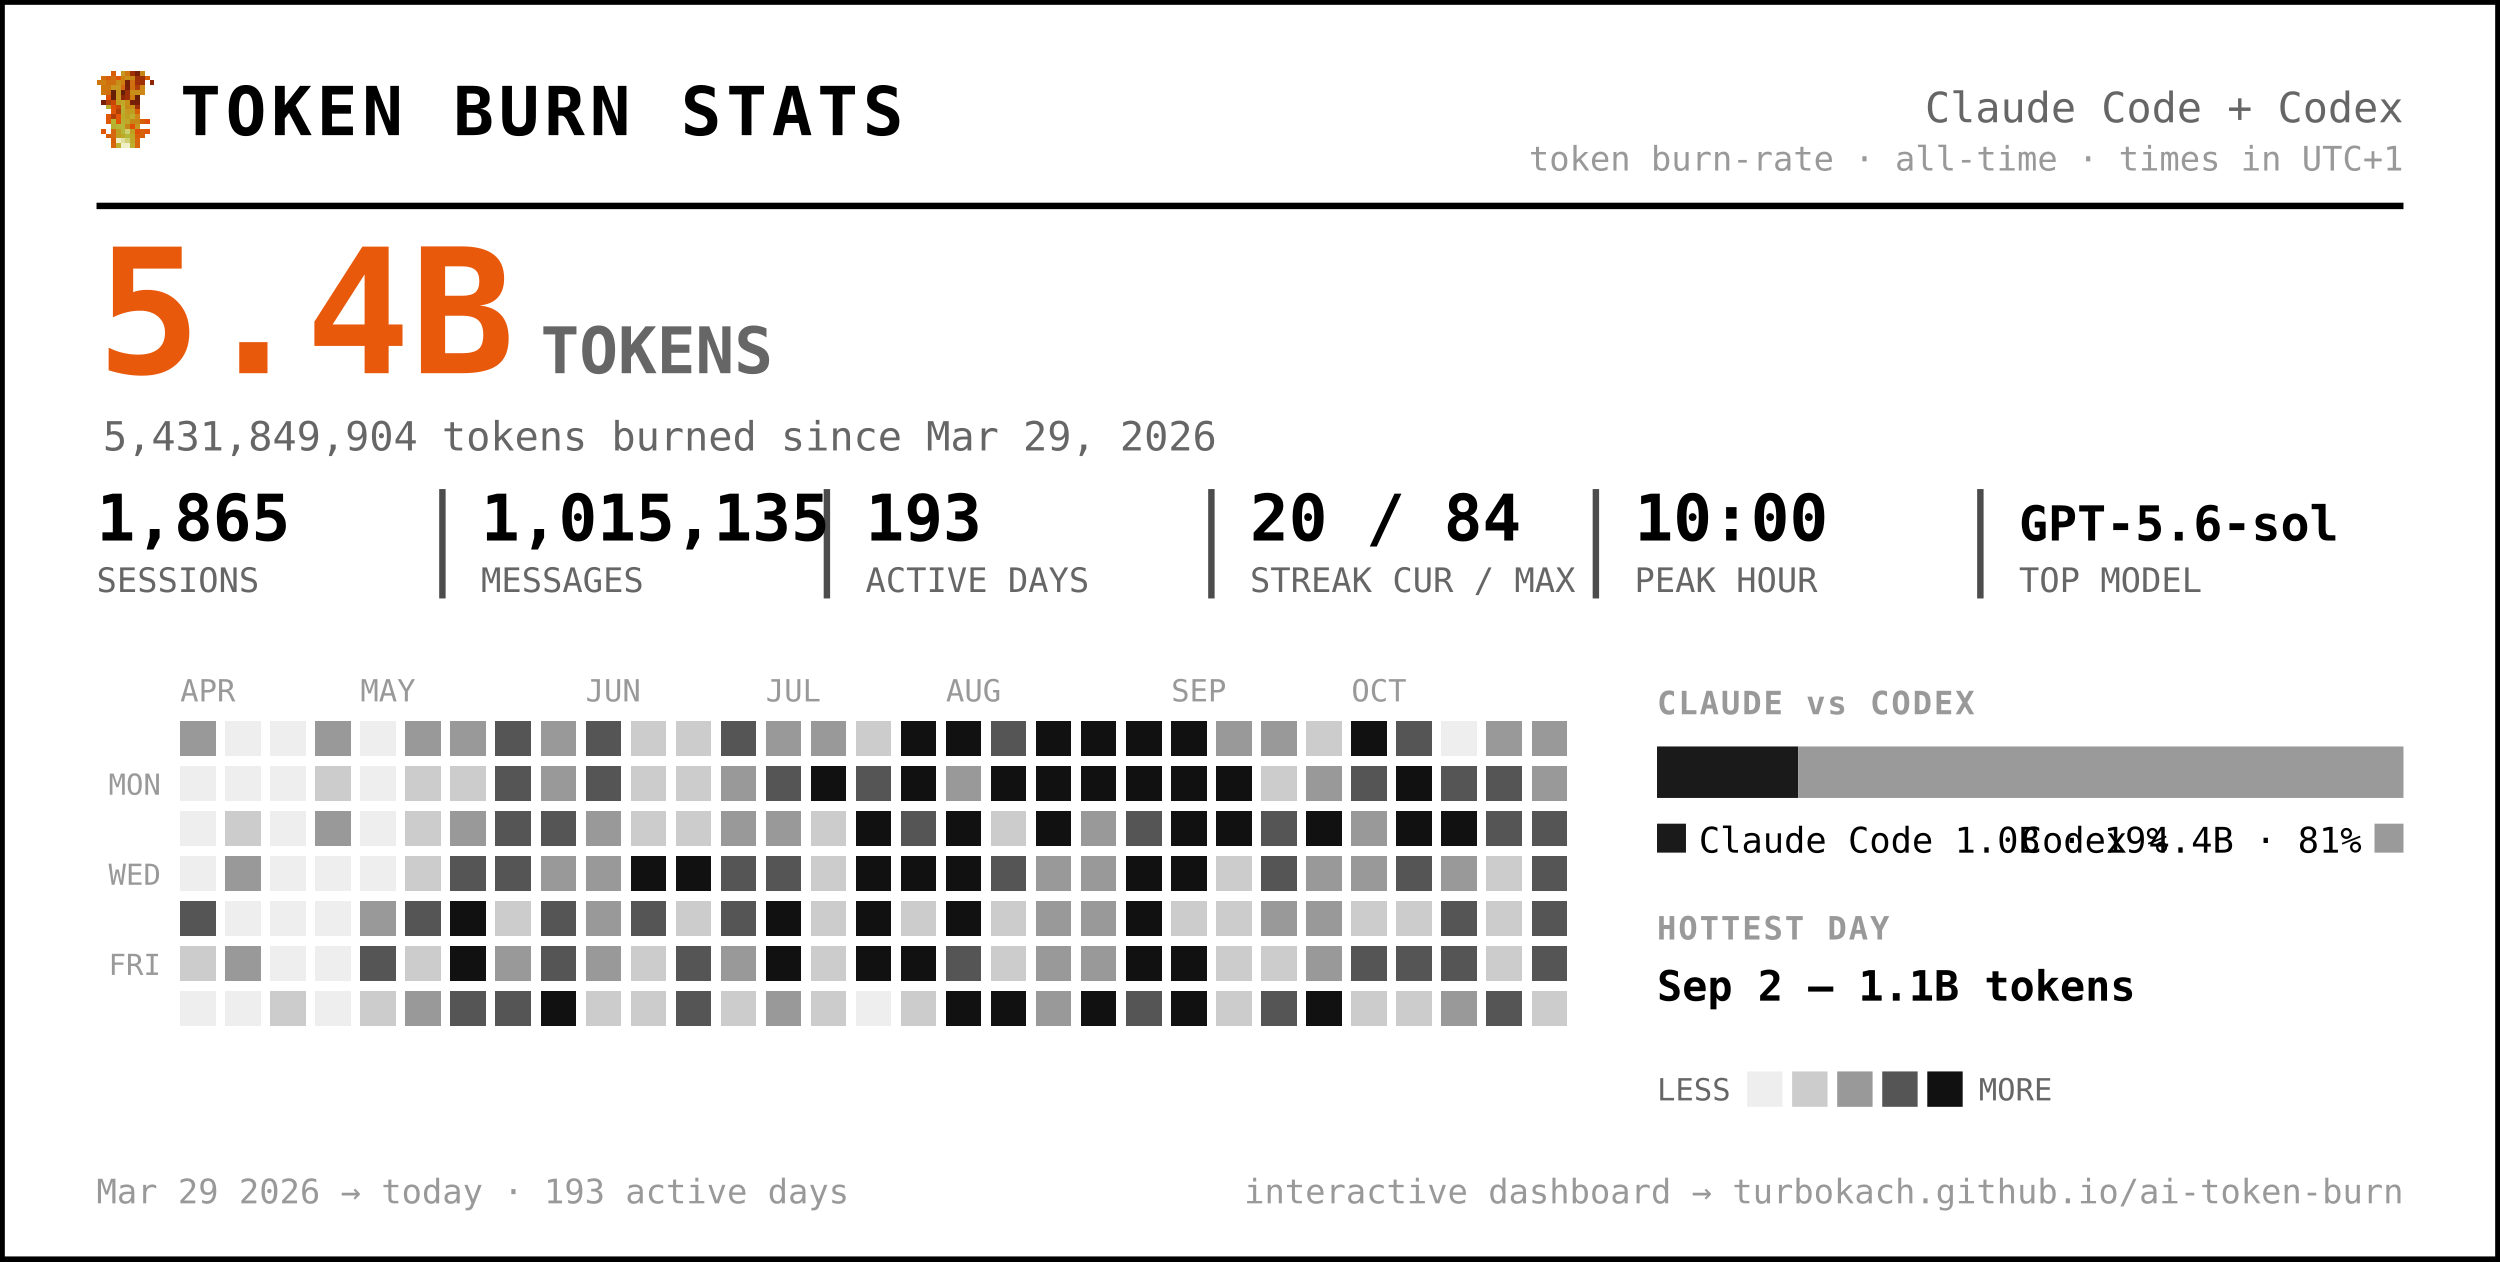
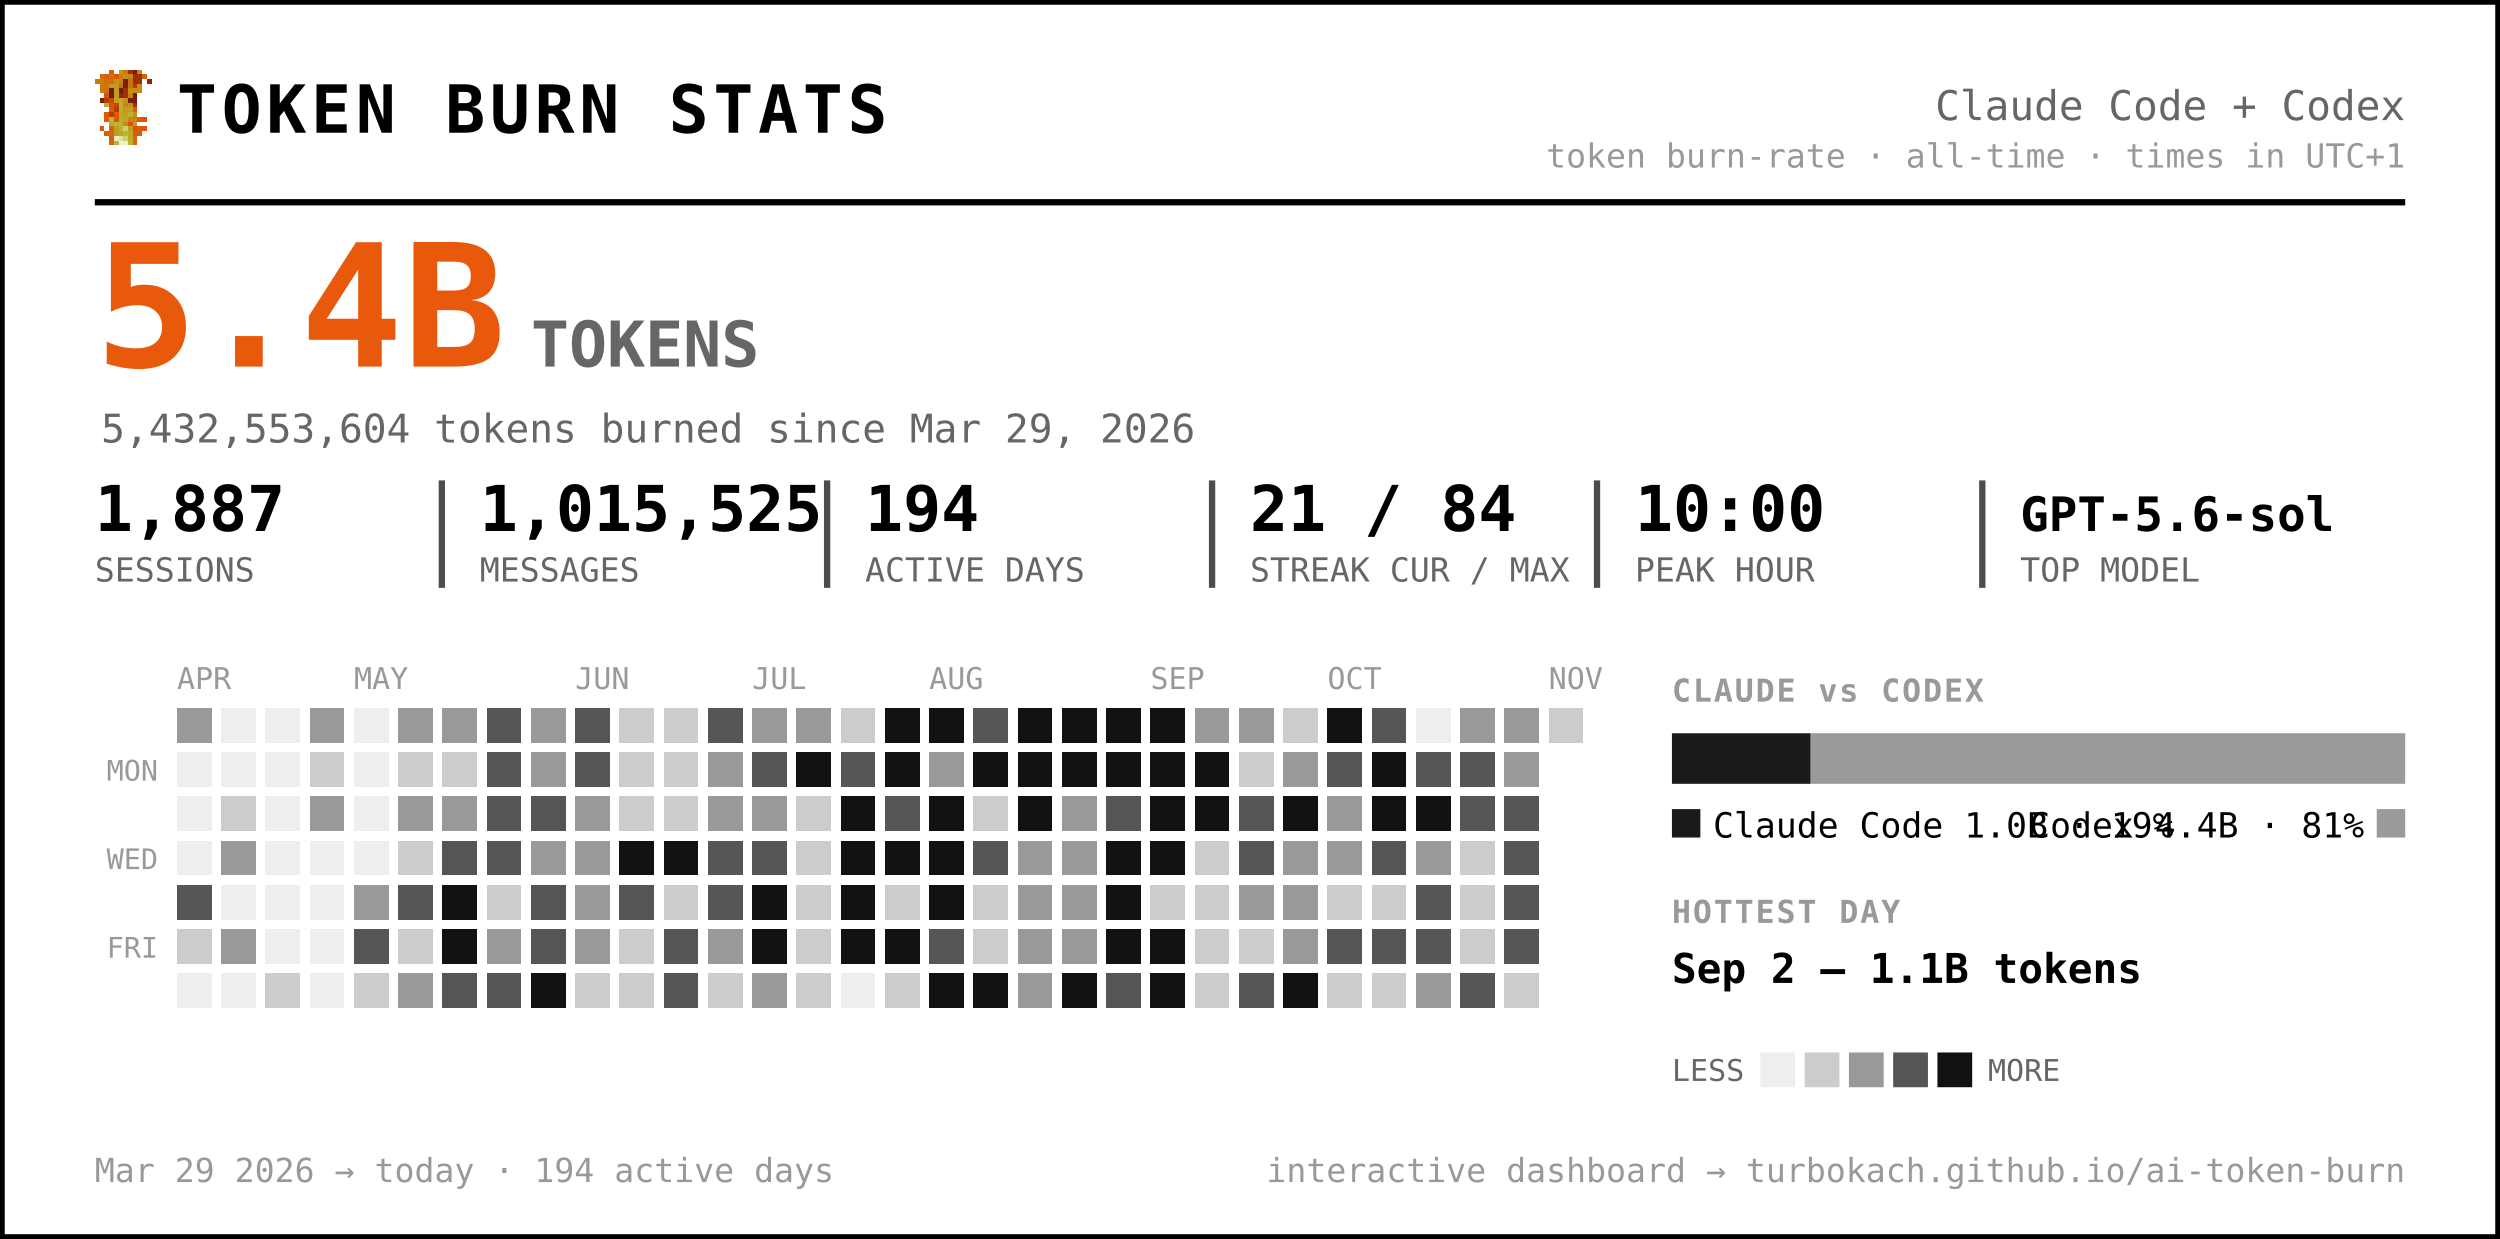
- <svg xmlns="http://www.w3.org/2000/svg" width="777" height="392" viewBox="0 0 777 392" font-family="ui-monospace, 'SF Mono', 'Cascadia Code', Menlo, Consolas, monospace" role="img" aria-label="Token burn — Claude Code + Codex">
-   <rect x="0.5" y="0.5" width="776" height="391" rx="0" fill="#ffffff" stroke="#000000" stroke-width="2" />
+ <svg xmlns="http://www.w3.org/2000/svg" width="791" height="392" viewBox="0 0 791 392" font-family="ui-monospace, 'SF Mono', 'Cascadia Code', Menlo, Consolas, monospace" role="img" aria-label="Token burn — Claude Code + Codex">
+   <rect x="0.5" y="0.5" width="790" height="391" rx="0" fill="#ffffff" stroke="#000000" stroke-width="2" />
  <g transform="translate(30,22) scale(1.5)" shape-rendering="crispEdges">
    <rect x="3" y="0" width="1" height="1" fill="#d75f07" />
    <rect x="5" y="0" width="1" height="1" fill="#c7971f" />
    <rect x="6" y="0" width="1" height="1" fill="#cf770f" />
    <rect x="7" y="0" width="1" height="1" fill="#9f2f07" />
    <rect x="8" y="0" width="1" height="1" fill="#771f07" />
    <rect x="9" y="0" width="1" height="1" fill="#c78717" />
    <rect x="1" y="1" width="1" height="1" fill="#cf6f0f" />
    <rect x="2" y="1" width="1" height="1" fill="#d75f07" />
    <rect x="3" y="1" width="1" height="1" fill="#cf6f0f" />
    <rect x="4" y="1" width="1" height="1" fill="#df5707" />
    <rect x="5" y="1" width="1" height="1" fill="#cf7f0f" />
    <rect x="6" y="1" width="1" height="1" fill="#c78f17" />
    <rect x="7" y="1" width="1" height="1" fill="#c78717" />
    <rect x="8" y="1" width="1" height="1" fill="#9f2f07" />
    <rect x="9" y="1" width="1" height="1" fill="#9f2f07" />
    <rect x="10" y="1" width="1" height="1" fill="#d75f07" />
    <rect x="0" y="2" width="1" height="1" fill="#cf770f" />
    <rect x="1" y="2" width="1" height="1" fill="#cf7f0f" />
    <rect x="2" y="2" width="1" height="1" fill="#cf6f0f" />
    <rect x="3" y="2" width="1" height="1" fill="#cf6f0f" />
    <rect x="4" y="2" width="1" height="1" fill="#c78f17" />
    <rect x="5" y="2" width="1" height="1" fill="#cf7f0f" />
    <rect x="6" y="2" width="1" height="1" fill="#771f07" />
    <rect x="7" y="2" width="1" height="1" fill="#cf6f0f" />
    <rect x="8" y="2" width="1" height="1" fill="#9f2f07" />
    <rect x="9" y="2" width="1" height="1" fill="#9f2f07" />
    <rect x="11" y="2" width="1" height="1" fill="#8f2707" />
    <rect x="1" y="3" width="1" height="1" fill="#cf770f" />
    <rect x="2" y="3" width="1" height="1" fill="#cf770f" />
    <rect x="3" y="3" width="1" height="1" fill="#c7971f" />
    <rect x="4" y="3" width="1" height="1" fill="#c7971f" />
    <rect x="5" y="3" width="1" height="1" fill="#d7670f" />
    <rect x="6" y="3" width="1" height="1" fill="#771f07" />
    <rect x="7" y="3" width="1" height="1" fill="#cf6f0f" />
    <rect x="8" y="3" width="1" height="1" fill="#af3f07" />
    <rect x="9" y="3" width="1" height="1" fill="#cf8717" />
    <rect x="1" y="4" width="1" height="1" fill="#cf770f" />
    <rect x="2" y="4" width="1" height="1" fill="#cf6f0f" />
    <rect x="3" y="4" width="1" height="1" fill="#671f07" />
    <rect x="4" y="4" width="1" height="1" fill="#c7971f" />
    <rect x="5" y="4" width="1" height="1" fill="#671f07" />
    <rect x="6" y="4" width="1" height="1" fill="#9f2f07" />
    <rect x="7" y="4" width="1" height="1" fill="#c78f17" />
    <rect x="8" y="4" width="1" height="1" fill="#c78f17" />
    <rect x="9" y="4" width="1" height="1" fill="#cf8717" />
    <rect x="2" y="5" width="1" height="1" fill="#df4f07" />
    <rect x="3" y="5" width="1" height="1" fill="#671f07" />
    <rect x="4" y="5" width="1" height="1" fill="#c7971f" />
    <rect x="5" y="5" width="1" height="1" fill="#8f2707" />
    <rect x="6" y="5" width="1" height="1" fill="#9f2f07" />
    <rect x="7" y="5" width="1" height="1" fill="#cf7f0f" />
    <rect x="8" y="5" width="1" height="1" fill="#671f07" />
    <rect x="1" y="6" width="1" height="1" fill="#771f07" />
    <rect x="2" y="6" width="1" height="1" fill="#af3f07" />
    <rect x="3" y="6" width="1" height="1" fill="#c74707" />
    <rect x="4" y="6" width="1" height="1" fill="#bf9f1f" />
    <rect x="5" y="6" width="1" height="1" fill="#bfa727" />
    <rect x="6" y="6" width="1" height="1" fill="#c78f17" />
    <rect x="7" y="6" width="1" height="1" fill="#771f07" />
    <rect x="8" y="6" width="1" height="1" fill="#771f07" />
    <rect x="2" y="7" width="1" height="1" fill="#b7af2f" />
    <rect x="3" y="7" width="1" height="1" fill="#df4f07" />
    <rect x="4" y="7" width="1" height="1" fill="#c74707" />
    <rect x="5" y="7" width="1" height="1" fill="#bfaf2f" />
    <rect x="6" y="7" width="1" height="1" fill="#c78717" />
    <rect x="7" y="7" width="1" height="1" fill="#c78f17" />
    <rect x="8" y="7" width="1" height="1" fill="#9f2f07" />
    <rect x="3" y="8" width="1" height="1" fill="#df5707" />
    <rect x="4" y="8" width="1" height="1" fill="#af3f07" />
    <rect x="5" y="8" width="1" height="1" fill="#b7af2f" />
    <rect x="6" y="8" width="1" height="1" fill="#c7971f" />
    <rect x="7" y="8" width="1" height="1" fill="#bf9f1f" />
    <rect x="8" y="8" width="1" height="1" fill="#d75f07" />
    <rect x="2" y="9" width="1" height="1" fill="#df5707" />
    <rect x="3" y="9" width="1" height="1" fill="#af3f07" />
    <rect x="4" y="9" width="1" height="1" fill="#df5707" />
    <rect x="5" y="9" width="1" height="1" fill="#bfa727" />
    <rect x="6" y="9" width="1" height="1" fill="#bf9f1f" />
    <rect x="7" y="9" width="1" height="1" fill="#bfaf2f" />
    <rect x="8" y="9" width="1" height="1" fill="#cf8717" />
    <rect x="2" y="10" width="1" height="1" fill="#df5707" />
    <rect x="3" y="10" width="1" height="1" fill="#b7b72f" />
    <rect x="4" y="10" width="1" height="1" fill="#df5707" />
    <rect x="5" y="10" width="1" height="1" fill="#b7af2f" />
    <rect x="6" y="10" width="1" height="1" fill="#bfa727" />
    <rect x="7" y="10" width="1" height="1" fill="#c78717" />
    <rect x="8" y="10" width="1" height="1" fill="#c78717" />
    <rect x="9" y="10" width="1" height="1" fill="#d75f07" />
    <rect x="10" y="10" width="1" height="1" fill="#df4f07" />
    <rect x="3" y="11" width="1" height="1" fill="#b7af2f" />
    <rect x="4" y="11" width="1" height="1" fill="#b7b737" />
    <rect x="5" y="11" width="1" height="1" fill="#b7b737" />
    <rect x="6" y="11" width="1" height="1" fill="#c78717" />
    <rect x="7" y="11" width="1" height="1" fill="#df4f07" />
    <rect x="8" y="11" width="1" height="1" fill="#c7971f" />
    <rect x="1" y="12" width="1" height="1" fill="#df5707" />
    <rect x="3" y="12" width="1" height="1" fill="#d7670f" />
    <rect x="4" y="12" width="1" height="1" fill="#bf9f1f" />
    <rect x="5" y="12" width="1" height="1" fill="#b7b737" />
    <rect x="6" y="12" width="1" height="1" fill="#cfcf6f" />
    <rect x="7" y="12" width="1" height="1" fill="#bf9f1f" />
    <rect x="8" y="12" width="1" height="1" fill="#df4f07" />
    <rect x="9" y="12" width="1" height="1" fill="#d75f07" />
    <rect x="10" y="12" width="1" height="1" fill="#df5707" />
    <rect x="2" y="13" width="1" height="1" fill="#d75f07" />
    <rect x="3" y="13" width="1" height="1" fill="#d7670f" />
    <rect x="4" y="13" width="1" height="1" fill="#bf9f1f" />
    <rect x="5" y="13" width="1" height="1" fill="#bfa727" />
    <rect x="6" y="13" width="1" height="1" fill="#b7b737" />
    <rect x="7" y="13" width="1" height="1" fill="#bfa727" />
    <rect x="8" y="13" width="1" height="1" fill="#d75f07" />
    <rect x="9" y="13" width="1" height="1" fill="#d75f07" />
    <rect x="3" y="14" width="1" height="1" fill="#d75f07" />
    <rect x="4" y="14" width="1" height="1" fill="#efefc7" />
    <rect x="5" y="14" width="1" height="1" fill="#dfdf9f" />
    <rect x="6" y="14" width="1" height="1" fill="#cfcf6f" />
    <rect x="7" y="14" width="1" height="1" fill="#bfa727" />
    <rect x="8" y="14" width="1" height="1" fill="#d7670f" />
    <rect x="3" y="15" width="1" height="1" fill="#d7670f" />
    <rect x="4" y="15" width="1" height="1" fill="#bfaf2f" />
    <rect x="5" y="15" width="1" height="1" fill="#efefc7" />
    <rect x="6" y="15" width="1" height="1" fill="#efefc7" />
    <rect x="7" y="15" width="1" height="1" fill="#bfaf2f" />
    <rect x="8" y="15" width="1" height="1" fill="#d7670f" />
  </g>
  <text x="56.0" y="42.0" font-size="21" fill="#000000" font-weight="800" letter-spacing="1.5">TOKEN BURN STATS</text>
-   <text x="747.0" y="38.0" font-size="13" fill="#666666" text-anchor="end">Claude Code + Codex</text>
-   <text x="747.0" y="53.0" font-size="10.5" fill="#999999" text-anchor="end">token burn-rate · all-time · times in UTC+1</text>
-   <line x1="30" y1="64" x2="747" y2="64" stroke="#000000" stroke-width="2" />
+   <text x="761.0" y="38.0" font-size="13" fill="#666666" text-anchor="end">Claude Code + Codex</text>
+   <text x="761.0" y="53.0" font-size="10.5" fill="#999999" text-anchor="end">token burn-rate · all-time · times in UTC+1</text>
+   <line x1="30" y1="64" x2="761" y2="64" stroke="#000000" stroke-width="2" />
  <text x="30.0" y="116.0" font-size="54" fill="#e8590c" font-weight="800">5.4B</text>
  <text x="168.0" y="116.0" font-size="20" fill="#666666" font-weight="600">TOKENS</text>
-   <text x="32.0" y="140.0" font-size="12.5" fill="#666666">5,431,849,904 tokens burned since Mar 29, 2026</text>
-   <text x="30.0" y="168.0" font-size="20" fill="#000000" font-weight="700">1,865</text>
+   <text x="32.0" y="140.0" font-size="12.5" fill="#666666">5,432,553,604 tokens burned since Mar 29, 2026</text>
+   <text x="30.0" y="168.0" font-size="20" fill="#000000" font-weight="700">1,887</text>
  <text x="30.0" y="184.0" font-size="10.5" fill="#666666">SESSIONS</text>
-   <text x="149.5" y="168.0" font-size="20" fill="#000000" font-weight="700">1,015,135</text>
-   <text x="149.5" y="184.0" font-size="10.5" fill="#666666">MESSAGES</text>
-   <line x1="137.5" y1="152" x2="137.5" y2="186" stroke="#000000" stroke-width="2" opacity="0.7" />
-   <text x="269.0" y="168.0" font-size="20" fill="#000000" font-weight="700">193</text>
-   <text x="269.0" y="184.0" font-size="10.5" fill="#666666">ACTIVE DAYS</text>
-   <line x1="257.0" y1="152" x2="257.0" y2="186" stroke="#000000" stroke-width="2" opacity="0.7" />
-   <text x="388.5" y="168.0" font-size="20" fill="#000000" font-weight="700">20 / 84</text>
-   <text x="388.5" y="184.0" font-size="10.5" fill="#666666">STREAK CUR / MAX</text>
-   <line x1="376.5" y1="152" x2="376.5" y2="186" stroke="#000000" stroke-width="2" opacity="0.7" />
-   <text x="508.0" y="168.0" font-size="20" fill="#000000" font-weight="700">10:00</text>
-   <text x="508.0" y="184.0" font-size="10.5" fill="#666666">PEAK HOUR</text>
-   <line x1="496.0" y1="152" x2="496.0" y2="186" stroke="#000000" stroke-width="2" opacity="0.7" />
-   <text x="627.5" y="168.0" font-size="15" fill="#000000" font-weight="700">GPT-5.6-sol</text>
-   <text x="627.5" y="184.0" font-size="10.5" fill="#666666">TOP MODEL</text>
-   <line x1="615.5" y1="152" x2="615.5" y2="186" stroke="#000000" stroke-width="2" opacity="0.7" />
+   <text x="151.8" y="168.0" font-size="20" fill="#000000" font-weight="700">1,015,525</text>
+   <text x="151.8" y="184.0" font-size="10.5" fill="#666666">MESSAGES</text>
+   <line x1="139.8" y1="152" x2="139.8" y2="186" stroke="#000000" stroke-width="2" opacity="0.7" />
+   <text x="273.7" y="168.0" font-size="20" fill="#000000" font-weight="700">194</text>
+   <text x="273.7" y="184.0" font-size="10.5" fill="#666666">ACTIVE DAYS</text>
+   <line x1="261.7" y1="152" x2="261.7" y2="186" stroke="#000000" stroke-width="2" opacity="0.7" />
+   <text x="395.5" y="168.0" font-size="20" fill="#000000" font-weight="700">21 / 84</text>
+   <text x="395.5" y="184.0" font-size="10.5" fill="#666666">STREAK CUR / MAX</text>
+   <line x1="383.5" y1="152" x2="383.5" y2="186" stroke="#000000" stroke-width="2" opacity="0.7" />
+   <text x="517.3" y="168.0" font-size="20" fill="#000000" font-weight="700">10:00</text>
+   <text x="517.3" y="184.0" font-size="10.5" fill="#666666">PEAK HOUR</text>
+   <line x1="505.3" y1="152" x2="505.3" y2="186" stroke="#000000" stroke-width="2" opacity="0.7" />
+   <text x="639.2" y="168.0" font-size="15" fill="#000000" font-weight="700">GPT-5.6-sol</text>
+   <text x="639.2" y="184.0" font-size="10.5" fill="#666666">TOP MODEL</text>
+   <line x1="627.2" y1="152" x2="627.2" y2="186" stroke="#000000" stroke-width="2" opacity="0.7" />
  <text x="56.0" y="218.0" font-size="9.5" fill="#999999">APR</text>
  <text x="112.0" y="218.0" font-size="9.5" fill="#999999">MAY</text>
  <text x="182.0" y="218.0" font-size="9.5" fill="#999999">JUN</text>
  <text x="238.0" y="218.0" font-size="9.5" fill="#999999">JUL</text>
  <text x="294.0" y="218.0" font-size="9.5" fill="#999999">AUG</text>
  <text x="364.0" y="218.0" font-size="9.5" fill="#999999">SEP</text>
  <text x="420.0" y="218.0" font-size="9.5" fill="#999999">OCT</text>
+   <text x="490.0" y="218.0" font-size="9.5" fill="#999999">NOV</text>
  <text x="50.0" y="247.0" font-size="9" fill="#999999" text-anchor="end">MON</text>
  <text x="50.0" y="275.0" font-size="9" fill="#999999" text-anchor="end">WED</text>
  <text x="50.0" y="303.0" font-size="9" fill="#999999" text-anchor="end">FRI</text>
  <g shape-rendering="crispEdges">
    <rect x="126" y="238" width="11" height="11" rx="0" fill="#cccccc" />
-     <rect x="126" y="252" width="11" height="11" rx="0" fill="#cccccc" />
+     <rect x="126" y="252" width="11" height="11" rx="0" fill="#999999" />
    <rect x="126" y="266" width="11" height="11" rx="0" fill="#cccccc" />
    <rect x="126" y="280" width="11" height="11" rx="0" fill="#555555" />
    <rect x="126" y="294" width="11" height="11" rx="0" fill="#cccccc" />
    <rect x="126" y="308" width="11" height="11" rx="0" fill="#999999" />
    <rect x="140" y="224" width="11" height="11" rx="0" fill="#999999" />
    <rect x="140" y="238" width="11" height="11" rx="0" fill="#cccccc" />
    <rect x="140" y="252" width="11" height="11" rx="0" fill="#999999" />
    <rect x="140" y="266" width="11" height="11" rx="0" fill="#555555" />
    <rect x="140" y="280" width="11" height="11" rx="0" fill="#111111" />
    <rect x="140" y="294" width="11" height="11" rx="0" fill="#111111" />
    <rect x="140" y="308" width="11" height="11" rx="0" fill="#555555" />
    <rect x="154" y="224" width="11" height="11" rx="0" fill="#555555" />
    <rect x="154" y="238" width="11" height="11" rx="0" fill="#555555" />
    <rect x="154" y="252" width="11" height="11" rx="0" fill="#555555" />
    <rect x="154" y="266" width="11" height="11" rx="0" fill="#555555" />
    <rect x="154" y="280" width="11" height="11" rx="0" fill="#cccccc" />
    <rect x="154" y="294" width="11" height="11" rx="0" fill="#999999" />
    <rect x="154" y="308" width="11" height="11" rx="0" fill="#555555" />
    <rect x="168" y="224" width="11" height="11" rx="0" fill="#999999" />
    <rect x="168" y="238" width="11" height="11" rx="0" fill="#999999" />
    <rect x="168" y="252" width="11" height="11" rx="0" fill="#555555" />
    <rect x="168" y="266" width="11" height="11" rx="0" fill="#999999" />
    <rect x="168" y="280" width="11" height="11" rx="0" fill="#555555" />
    <rect x="168" y="294" width="11" height="11" rx="0" fill="#555555" />
    <rect x="168" y="308" width="11" height="11" rx="0" fill="#111111" />
    <rect x="182" y="224" width="11" height="11" rx="0" fill="#555555" />
    <rect x="182" y="238" width="11" height="11" rx="0" fill="#555555" />
    <rect x="182" y="252" width="11" height="11" rx="0" fill="#999999" />
    <rect x="182" y="266" width="11" height="11" rx="0" fill="#999999" />
    <rect x="182" y="280" width="11" height="11" rx="0" fill="#999999" />
    <rect x="182" y="294" width="11" height="11" rx="0" fill="#999999" />
    <rect x="182" y="308" width="11" height="11" rx="0" fill="#cccccc" />
    <rect x="196" y="224" width="11" height="11" rx="0" fill="#cccccc" />
    <rect x="196" y="238" width="11" height="11" rx="0" fill="#cccccc" />
    <rect x="196" y="252" width="11" height="11" rx="0" fill="#cccccc" />
    <rect x="196" y="266" width="11" height="11" rx="0" fill="#111111" />
    <rect x="196" y="280" width="11" height="11" rx="0" fill="#555555" />
    <rect x="196" y="294" width="11" height="11" rx="0" fill="#cccccc" />
    <rect x="196" y="308" width="11" height="11" rx="0" fill="#cccccc" />
    <rect x="210" y="224" width="11" height="11" rx="0" fill="#cccccc" />
    <rect x="210" y="238" width="11" height="11" rx="0" fill="#cccccc" />
    <rect x="210" y="252" width="11" height="11" rx="0" fill="#cccccc" />
    <rect x="210" y="266" width="11" height="11" rx="0" fill="#111111" />
    <rect x="210" y="280" width="11" height="11" rx="0" fill="#cccccc" />
    <rect x="210" y="294" width="11" height="11" rx="0" fill="#555555" />
    <rect x="210" y="308" width="11" height="11" rx="0" fill="#555555" />
    <rect x="224" y="224" width="11" height="11" rx="0" fill="#555555" />
    <rect x="224" y="238" width="11" height="11" rx="0" fill="#999999" />
    <rect x="224" y="252" width="11" height="11" rx="0" fill="#999999" />
    <rect x="224" y="266" width="11" height="11" rx="0" fill="#555555" />
    <rect x="224" y="280" width="11" height="11" rx="0" fill="#555555" />
    <rect x="224" y="294" width="11" height="11" rx="0" fill="#999999" />
    <rect x="224" y="308" width="11" height="11" rx="0" fill="#cccccc" />
    <rect x="238" y="224" width="11" height="11" rx="0" fill="#999999" />
    <rect x="238" y="238" width="11" height="11" rx="0" fill="#555555" />
    <rect x="238" y="252" width="11" height="11" rx="0" fill="#999999" />
    <rect x="238" y="266" width="11" height="11" rx="0" fill="#555555" />
    <rect x="238" y="280" width="11" height="11" rx="0" fill="#111111" />
    <rect x="238" y="294" width="11" height="11" rx="0" fill="#111111" />
    <rect x="238" y="308" width="11" height="11" rx="0" fill="#999999" />
    <rect x="252" y="224" width="11" height="11" rx="0" fill="#999999" />
    <rect x="252" y="238" width="11" height="11" rx="0" fill="#111111" />
    <rect x="252" y="252" width="11" height="11" rx="0" fill="#cccccc" />
    <rect x="252" y="266" width="11" height="11" rx="0" fill="#cccccc" />
    <rect x="252" y="280" width="11" height="11" rx="0" fill="#cccccc" />
    <rect x="252" y="294" width="11" height="11" rx="0" fill="#cccccc" />
    <rect x="252" y="308" width="11" height="11" rx="0" fill="#cccccc" />
    <rect x="266" y="224" width="11" height="11" rx="0" fill="#cccccc" />
    <rect x="266" y="238" width="11" height="11" rx="0" fill="#555555" />
    <rect x="266" y="252" width="11" height="11" rx="0" fill="#111111" />
    <rect x="266" y="266" width="11" height="11" rx="0" fill="#111111" />
    <rect x="266" y="280" width="11" height="11" rx="0" fill="#111111" />
    <rect x="266" y="294" width="11" height="11" rx="0" fill="#111111" />
    <rect x="280" y="224" width="11" height="11" rx="0" fill="#111111" />
    <rect x="280" y="238" width="11" height="11" rx="0" fill="#111111" />
    <rect x="280" y="252" width="11" height="11" rx="0" fill="#555555" />
    <rect x="280" y="266" width="11" height="11" rx="0" fill="#111111" />
    <rect x="280" y="280" width="11" height="11" rx="0" fill="#cccccc" />
    <rect x="280" y="294" width="11" height="11" rx="0" fill="#111111" />
    <rect x="280" y="308" width="11" height="11" rx="0" fill="#cccccc" />
    <rect x="294" y="224" width="11" height="11" rx="0" fill="#111111" />
    <rect x="294" y="238" width="11" height="11" rx="0" fill="#999999" />
    <rect x="294" y="252" width="11" height="11" rx="0" fill="#111111" />
    <rect x="294" y="266" width="11" height="11" rx="0" fill="#111111" />
    <rect x="294" y="280" width="11" height="11" rx="0" fill="#111111" />
    <rect x="294" y="294" width="11" height="11" rx="0" fill="#555555" />
    <rect x="294" y="308" width="11" height="11" rx="0" fill="#111111" />
    <rect x="308" y="224" width="11" height="11" rx="0" fill="#555555" />
    <rect x="308" y="238" width="11" height="11" rx="0" fill="#111111" />
    <rect x="308" y="252" width="11" height="11" rx="0" fill="#cccccc" />
    <rect x="308" y="266" width="11" height="11" rx="0" fill="#555555" />
    <rect x="308" y="280" width="11" height="11" rx="0" fill="#cccccc" />
    <rect x="308" y="294" width="11" height="11" rx="0" fill="#cccccc" />
    <rect x="308" y="308" width="11" height="11" rx="0" fill="#111111" />
    <rect x="322" y="224" width="11" height="11" rx="0" fill="#111111" />
    <rect x="322" y="238" width="11" height="11" rx="0" fill="#111111" />
    <rect x="322" y="252" width="11" height="11" rx="0" fill="#111111" />
    <rect x="322" y="266" width="11" height="11" rx="0" fill="#999999" />
    <rect x="322" y="280" width="11" height="11" rx="0" fill="#999999" />
    <rect x="322" y="294" width="11" height="11" rx="0" fill="#999999" />
    <rect x="322" y="308" width="11" height="11" rx="0" fill="#999999" />
    <rect x="336" y="224" width="11" height="11" rx="0" fill="#111111" />
    <rect x="336" y="238" width="11" height="11" rx="0" fill="#111111" />
    <rect x="336" y="252" width="11" height="11" rx="0" fill="#999999" />
    <rect x="336" y="266" width="11" height="11" rx="0" fill="#999999" />
    <rect x="336" y="280" width="11" height="11" rx="0" fill="#999999" />
    <rect x="336" y="294" width="11" height="11" rx="0" fill="#999999" />
    <rect x="336" y="308" width="11" height="11" rx="0" fill="#111111" />
    <rect x="350" y="224" width="11" height="11" rx="0" fill="#111111" />
    <rect x="350" y="238" width="11" height="11" rx="0" fill="#111111" />
    <rect x="350" y="252" width="11" height="11" rx="0" fill="#555555" />
    <rect x="350" y="266" width="11" height="11" rx="0" fill="#111111" />
    <rect x="350" y="280" width="11" height="11" rx="0" fill="#111111" />
    <rect x="350" y="294" width="11" height="11" rx="0" fill="#111111" />
    <rect x="350" y="308" width="11" height="11" rx="0" fill="#555555" />
    <rect x="364" y="224" width="11" height="11" rx="0" fill="#111111" />
    <rect x="364" y="238" width="11" height="11" rx="0" fill="#111111" />
    <rect x="364" y="252" width="11" height="11" rx="0" fill="#111111" />
    <rect x="364" y="266" width="11" height="11" rx="0" fill="#111111" />
    <rect x="364" y="280" width="11" height="11" rx="0" fill="#cccccc" />
    <rect x="364" y="294" width="11" height="11" rx="0" fill="#111111" />
    <rect x="364" y="308" width="11" height="11" rx="0" fill="#111111" />
    <rect x="378" y="224" width="11" height="11" rx="0" fill="#999999" />
    <rect x="378" y="238" width="11" height="11" rx="0" fill="#111111" />
    <rect x="378" y="252" width="11" height="11" rx="0" fill="#111111" />
    <rect x="378" y="266" width="11" height="11" rx="0" fill="#cccccc" />
    <rect x="378" y="280" width="11" height="11" rx="0" fill="#cccccc" />
    <rect x="378" y="294" width="11" height="11" rx="0" fill="#cccccc" />
    <rect x="378" y="308" width="11" height="11" rx="0" fill="#cccccc" />
    <rect x="392" y="224" width="11" height="11" rx="0" fill="#999999" />
    <rect x="392" y="238" width="11" height="11" rx="0" fill="#cccccc" />
    <rect x="392" y="252" width="11" height="11" rx="0" fill="#555555" />
    <rect x="392" y="266" width="11" height="11" rx="0" fill="#555555" />
    <rect x="392" y="280" width="11" height="11" rx="0" fill="#999999" />
    <rect x="392" y="294" width="11" height="11" rx="0" fill="#cccccc" />
    <rect x="392" y="308" width="11" height="11" rx="0" fill="#555555" />
    <rect x="406" y="224" width="11" height="11" rx="0" fill="#cccccc" />
    <rect x="406" y="238" width="11" height="11" rx="0" fill="#999999" />
    <rect x="406" y="252" width="11" height="11" rx="0" fill="#111111" />
    <rect x="406" y="266" width="11" height="11" rx="0" fill="#999999" />
    <rect x="406" y="280" width="11" height="11" rx="0" fill="#999999" />
    <rect x="406" y="294" width="11" height="11" rx="0" fill="#999999" />
    <rect x="406" y="308" width="11" height="11" rx="0" fill="#111111" />
    <rect x="420" y="224" width="11" height="11" rx="0" fill="#111111" />
    <rect x="420" y="238" width="11" height="11" rx="0" fill="#555555" />
    <rect x="420" y="252" width="11" height="11" rx="0" fill="#999999" />
    <rect x="420" y="266" width="11" height="11" rx="0" fill="#999999" />
    <rect x="420" y="280" width="11" height="11" rx="0" fill="#cccccc" />
    <rect x="420" y="294" width="11" height="11" rx="0" fill="#555555" />
    <rect x="420" y="308" width="11" height="11" rx="0" fill="#cccccc" />
    <rect x="434" y="224" width="11" height="11" rx="0" fill="#555555" />
    <rect x="434" y="238" width="11" height="11" rx="0" fill="#111111" />
    <rect x="434" y="252" width="11" height="11" rx="0" fill="#111111" />
    <rect x="434" y="266" width="11" height="11" rx="0" fill="#555555" />
    <rect x="434" y="280" width="11" height="11" rx="0" fill="#cccccc" />
    <rect x="434" y="294" width="11" height="11" rx="0" fill="#555555" />
    <rect x="434" y="308" width="11" height="11" rx="0" fill="#cccccc" />
    <rect x="448" y="238" width="11" height="11" rx="0" fill="#555555" />
    <rect x="448" y="252" width="11" height="11" rx="0" fill="#111111" />
    <rect x="448" y="266" width="11" height="11" rx="0" fill="#999999" />
    <rect x="448" y="280" width="11" height="11" rx="0" fill="#555555" />
    <rect x="448" y="294" width="11" height="11" rx="0" fill="#555555" />
    <rect x="448" y="308" width="11" height="11" rx="0" fill="#999999" />
    <rect x="462" y="224" width="11" height="11" rx="0" fill="#999999" />
    <rect x="462" y="238" width="11" height="11" rx="0" fill="#555555" />
    <rect x="462" y="252" width="11" height="11" rx="0" fill="#555555" />
    <rect x="462" y="266" width="11" height="11" rx="0" fill="#cccccc" />
    <rect x="462" y="280" width="11" height="11" rx="0" fill="#cccccc" />
    <rect x="462" y="294" width="11" height="11" rx="0" fill="#cccccc" />
    <rect x="462" y="308" width="11" height="11" rx="0" fill="#555555" />
    <rect x="476" y="224" width="11" height="11" rx="0" fill="#999999" />
    <rect x="476" y="238" width="11" height="11" rx="0" fill="#999999" />
    <rect x="476" y="252" width="11" height="11" rx="0" fill="#555555" />
    <rect x="476" y="266" width="11" height="11" rx="0" fill="#555555" />
    <rect x="476" y="280" width="11" height="11" rx="0" fill="#555555" />
    <rect x="476" y="294" width="11" height="11" rx="0" fill="#555555" />
    <rect x="476" y="308" width="11" height="11" rx="0" fill="#cccccc" />
+     <rect x="490" y="224" width="11" height="11" rx="0" fill="#cccccc" />
    <rect x="56" y="224" width="11" height="11" rx="0" fill="#999999" />
    <rect x="56" y="280" width="11" height="11" rx="0" fill="#555555" />
    <rect x="56" y="294" width="11" height="11" rx="0" fill="#cccccc" />
    <rect x="70" y="252" width="11" height="11" rx="0" fill="#cccccc" />
    <rect x="70" y="266" width="11" height="11" rx="0" fill="#999999" />
    <rect x="70" y="294" width="11" height="11" rx="0" fill="#999999" />
    <rect x="84" y="308" width="11" height="11" rx="0" fill="#cccccc" />
    <rect x="98" y="224" width="11" height="11" rx="0" fill="#999999" />
    <rect x="98" y="238" width="11" height="11" rx="0" fill="#cccccc" />
    <rect x="98" y="252" width="11" height="11" rx="0" fill="#999999" />
    <rect x="112" y="280" width="11" height="11" rx="0" fill="#999999" />
    <rect x="112" y="294" width="11" height="11" rx="0" fill="#555555" />
    <rect x="112" y="308" width="11" height="11" rx="0" fill="#cccccc" />
    <rect x="126" y="224" width="11" height="11" rx="0" fill="#999999" />
    <rect x="56" y="238" width="11" height="11" rx="0" fill="#eeeeee" />
    <rect x="56" y="252" width="11" height="11" rx="0" fill="#eeeeee" />
    <rect x="56" y="266" width="11" height="11" rx="0" fill="#eeeeee" />
    <rect x="56" y="308" width="11" height="11" rx="0" fill="#eeeeee" />
    <rect x="70" y="224" width="11" height="11" rx="0" fill="#eeeeee" />
    <rect x="70" y="238" width="11" height="11" rx="0" fill="#eeeeee" />
    <rect x="70" y="280" width="11" height="11" rx="0" fill="#eeeeee" />
    <rect x="70" y="308" width="11" height="11" rx="0" fill="#eeeeee" />
    <rect x="84" y="224" width="11" height="11" rx="0" fill="#eeeeee" />
    <rect x="84" y="238" width="11" height="11" rx="0" fill="#eeeeee" />
    <rect x="84" y="252" width="11" height="11" rx="0" fill="#eeeeee" />
    <rect x="84" y="266" width="11" height="11" rx="0" fill="#eeeeee" />
    <rect x="84" y="280" width="11" height="11" rx="0" fill="#eeeeee" />
    <rect x="84" y="294" width="11" height="11" rx="0" fill="#eeeeee" />
    <rect x="98" y="266" width="11" height="11" rx="0" fill="#eeeeee" />
    <rect x="98" y="280" width="11" height="11" rx="0" fill="#eeeeee" />
    <rect x="98" y="294" width="11" height="11" rx="0" fill="#eeeeee" />
    <rect x="98" y="308" width="11" height="11" rx="0" fill="#eeeeee" />
    <rect x="112" y="224" width="11" height="11" rx="0" fill="#eeeeee" />
    <rect x="112" y="238" width="11" height="11" rx="0" fill="#eeeeee" />
    <rect x="112" y="252" width="11" height="11" rx="0" fill="#eeeeee" />
    <rect x="112" y="266" width="11" height="11" rx="0" fill="#eeeeee" />
    <rect x="266" y="308" width="11" height="11" rx="0" fill="#eeeeee" />
    <rect x="448" y="224" width="11" height="11" rx="0" fill="#eeeeee" />
  </g>
-   <text x="515.0" y="222.0" font-size="10" fill="#999999" font-weight="700" letter-spacing="0.6">CLAUDE vs CODEX</text>
-   <path d="M515.00,232 H558.88 L558.88,232 V248.00 L558.88,248.00 H515.00 L515.00,248.00 V232.00 L515.00,232.00 Z" fill="#1a1a1a" />
-   <path d="M558.88,232 H747.00 L747.00,232 V248.00 L747.00,248.00 H558.88 L558.88,248.00 V232.00 L558.88,232.00 Z" fill="#9a9a9a" />
-   <rect x="515" y="256" width="9" height="9" rx="0" fill="#1a1a1a" />
-   <text x="528.0" y="265.0" font-size="11" fill="#000000">Claude Code  1.0B · 19%</text>
-   <rect x="738.0" y="256" width="9" height="9" rx="0" fill="#9a9a9a" />
-   <text x="734.0" y="265.0" font-size="11" fill="#000000" text-anchor="end">Codex  4.4B · 81%</text>
-   <text x="515.0" y="292.0" font-size="10" fill="#999999" font-weight="700" letter-spacing="0.6">HOTTEST DAY</text>
-   <text x="515.0" y="311.0" font-size="13" fill="#000000" font-weight="600">Sep 2 — 1.1B tokens</text>
-   <text x="515.0" y="342.0" font-size="9.5" fill="#666666">LESS</text>
-   <rect x="543" y="333" width="11" height="11" rx="0" fill="#eeeeee" />
-   <rect x="557" y="333" width="11" height="11" rx="0" fill="#cccccc" />
-   <rect x="571" y="333" width="11" height="11" rx="0" fill="#999999" />
-   <rect x="585" y="333" width="11" height="11" rx="0" fill="#555555" />
-   <rect x="599" y="333" width="11" height="11" rx="0" fill="#111111" />
-   <text x="615.0" y="342.0" font-size="9.5" fill="#666666">MORE</text>
-   <text x="30.0" y="374.0" font-size="10.5" fill="#999999">Mar 29 2026 → today  ·  193 active days</text>
-   <text x="747.0" y="374.0" font-size="10.5" fill="#999999" text-anchor="end">interactive dashboard → turbokach.github.io/ai-token-burn</text>
+   <text x="529.0" y="222.0" font-size="10" fill="#999999" font-weight="700" letter-spacing="0.6">CLAUDE vs CODEX</text>
+   <path d="M529.00,232 H572.91 L572.91,232 V248.00 L572.91,248.00 H529.00 L529.00,248.00 V232.00 L529.00,232.00 Z" fill="#1a1a1a" />
+   <path d="M572.91,232 H761.00 L761.00,232 V248.00 L761.00,248.00 H572.91 L572.91,248.00 V232.00 L572.91,232.00 Z" fill="#9a9a9a" />
+   <rect x="529" y="256" width="9" height="9" rx="0" fill="#1a1a1a" />
+   <text x="542.0" y="265.0" font-size="11" fill="#000000">Claude Code  1.0B · 19%</text>
+   <rect x="752.0" y="256" width="9" height="9" rx="0" fill="#9a9a9a" />
+   <text x="748.0" y="265.0" font-size="11" fill="#000000" text-anchor="end">Codex  4.4B · 81%</text>
+   <text x="529.0" y="292.0" font-size="10" fill="#999999" font-weight="700" letter-spacing="0.6">HOTTEST DAY</text>
+   <text x="529.0" y="311.0" font-size="13" fill="#000000" font-weight="600">Sep 2 — 1.1B tokens</text>
+   <text x="529.0" y="342.0" font-size="9.5" fill="#666666">LESS</text>
+   <rect x="557" y="333" width="11" height="11" rx="0" fill="#eeeeee" />
+   <rect x="571" y="333" width="11" height="11" rx="0" fill="#cccccc" />
+   <rect x="585" y="333" width="11" height="11" rx="0" fill="#999999" />
+   <rect x="599" y="333" width="11" height="11" rx="0" fill="#555555" />
+   <rect x="613" y="333" width="11" height="11" rx="0" fill="#111111" />
+   <text x="629.0" y="342.0" font-size="9.5" fill="#666666">MORE</text>
+   <text x="30.0" y="374.0" font-size="10.5" fill="#999999">Mar 29 2026 → today  ·  194 active days</text>
+   <text x="761.0" y="374.0" font-size="10.5" fill="#999999" text-anchor="end">interactive dashboard → turbokach.github.io/ai-token-burn</text>
</svg>
